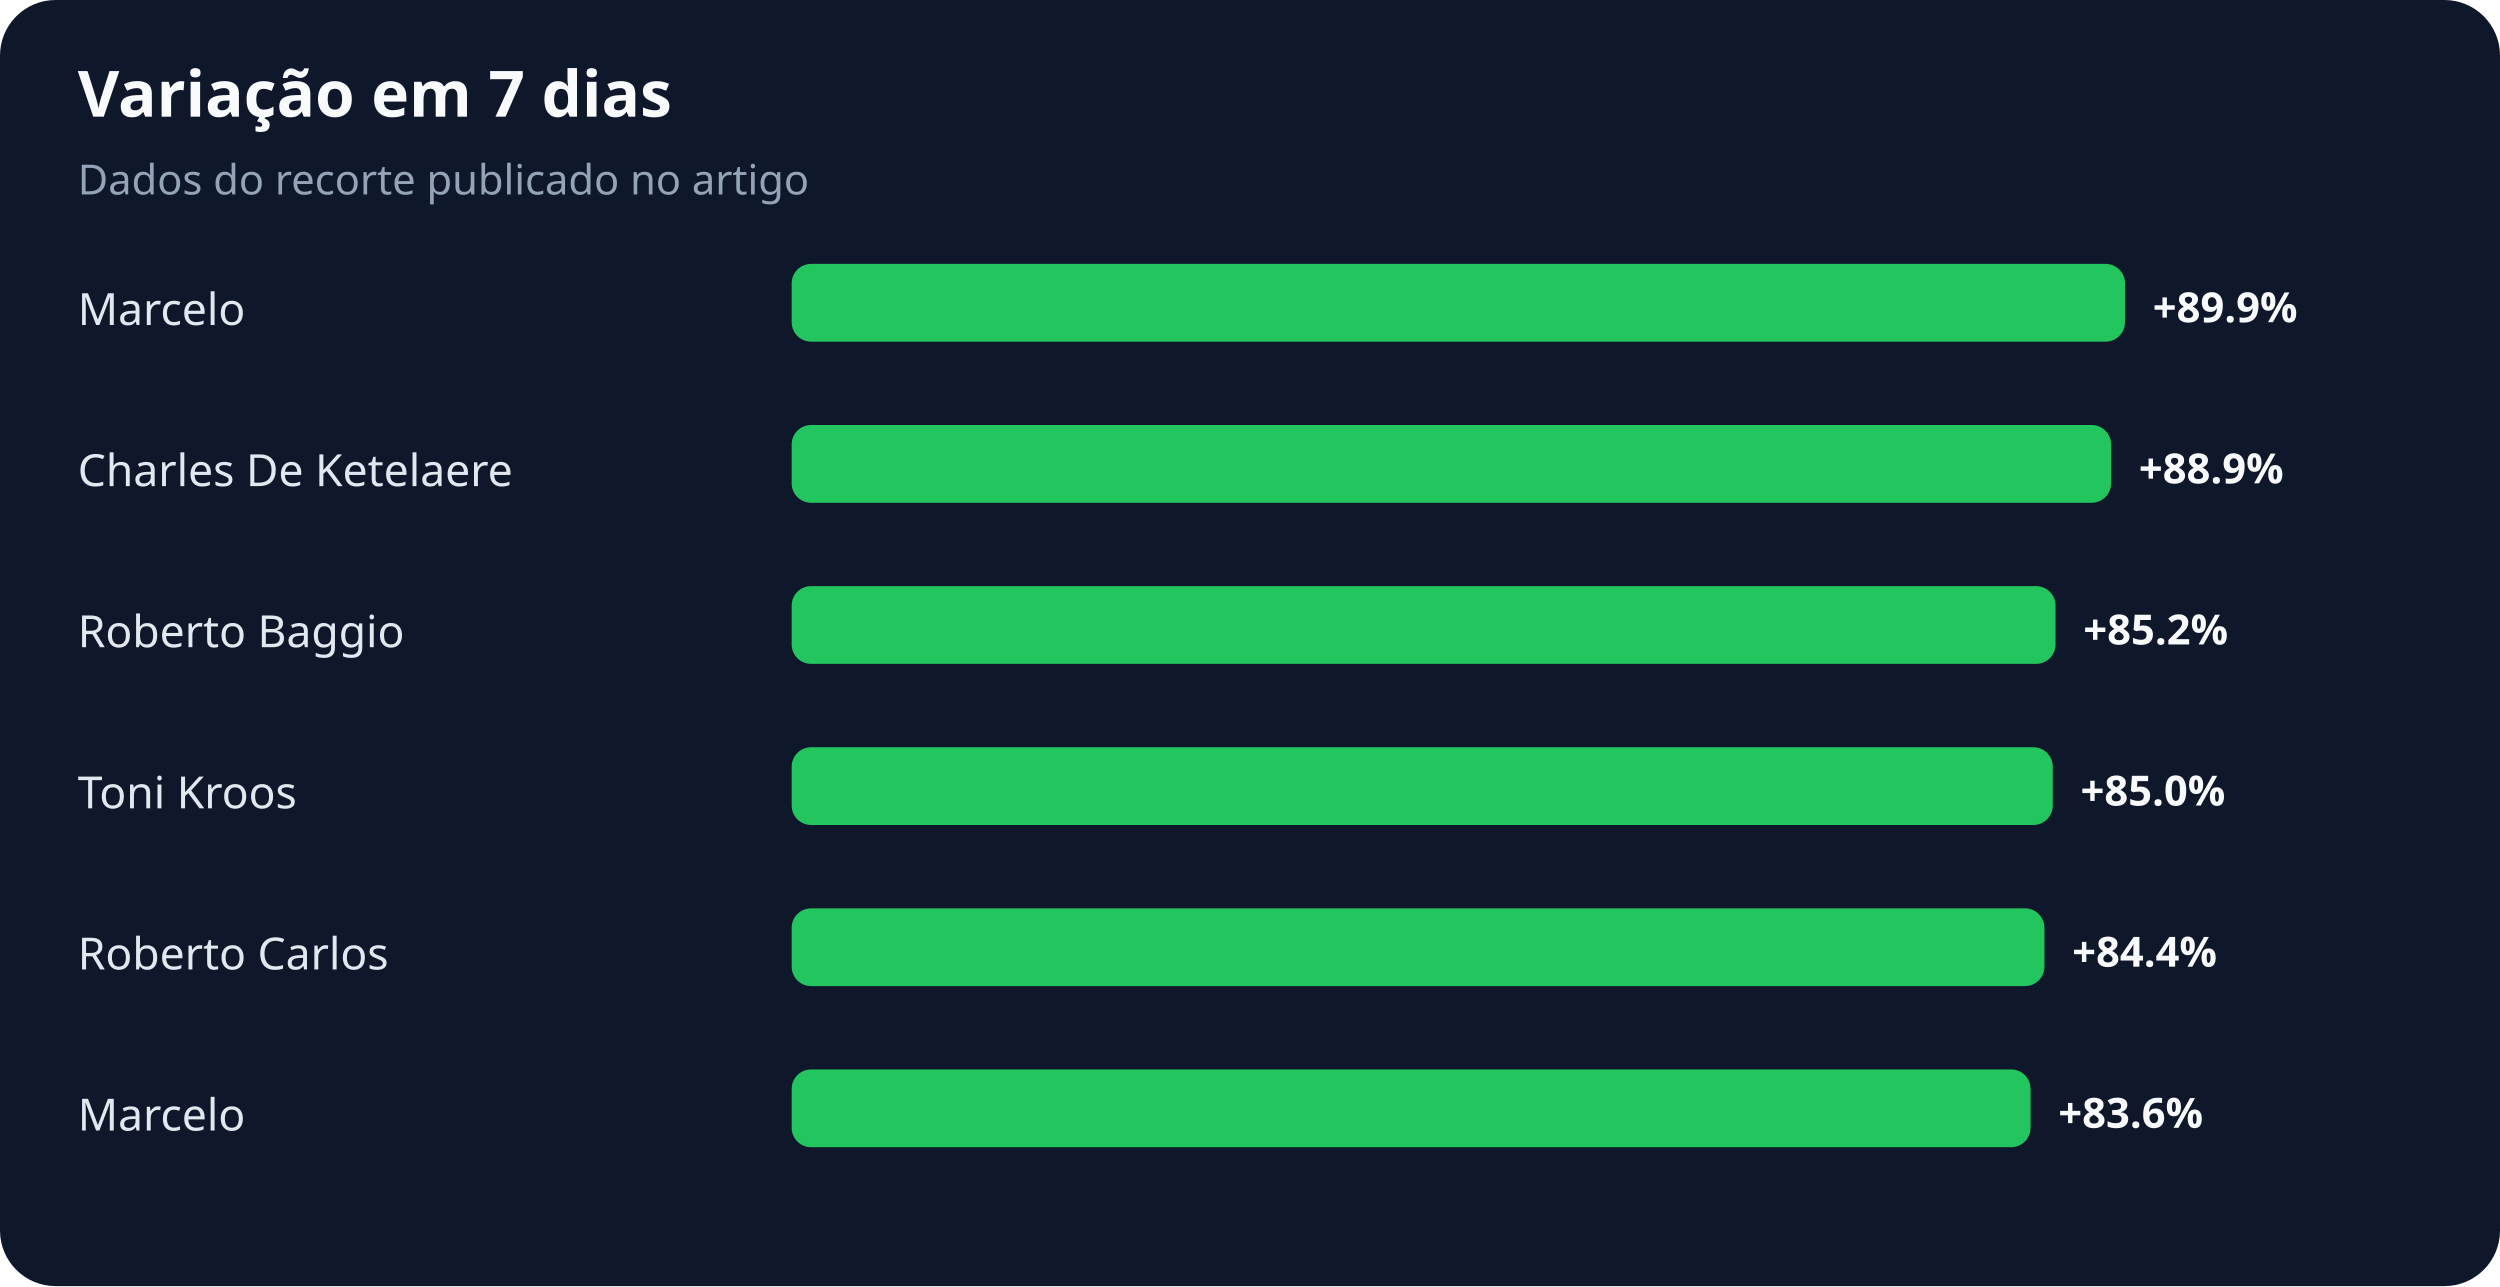
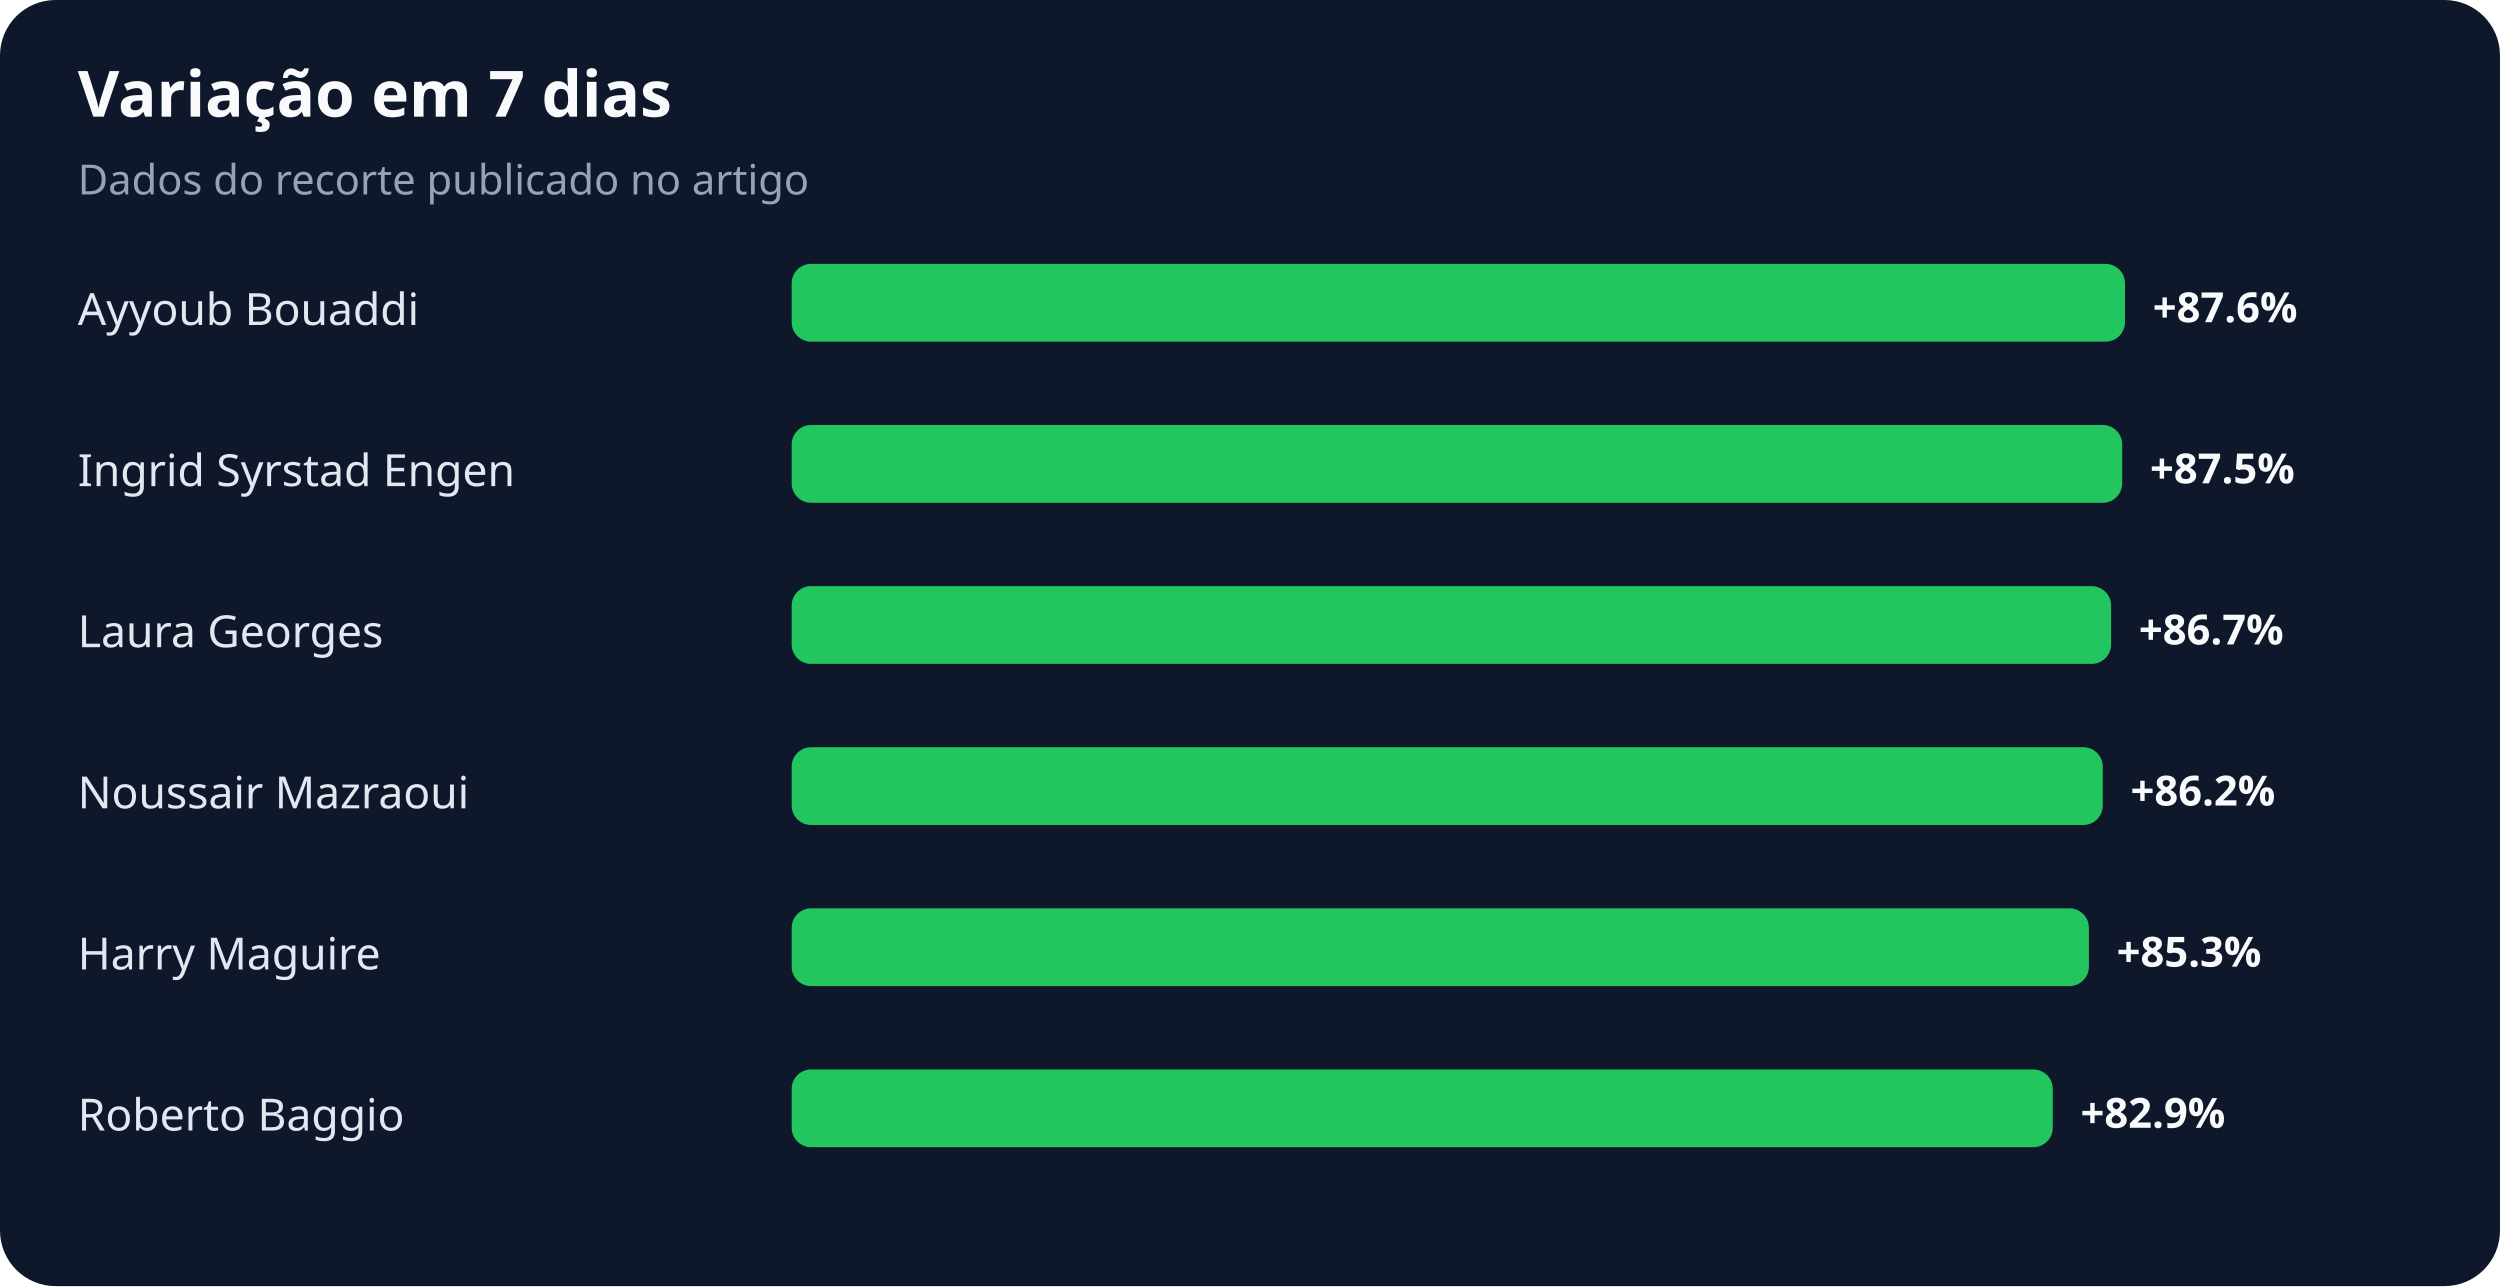
<svg xmlns="http://www.w3.org/2000/svg" width="900" height="463" viewBox="0 0 900 463" role="img" aria-labelledby="title desc">
  <rect width="100%" height="100%" rx="20" fill="#0f172a" />
  <text x="28" y="42" fill="#f8fafc" font-family="system-ui,sans-serif" font-size="23" font-weight="700">Variação em 7 dias</text>
  <text x="28" y="70" fill="#94a3b8" font-family="system-ui,sans-serif" font-size="15">Dados do recorte publicado no artigo</text>
-   <text x="28" y="117" fill="#e2e8f0" font-family="system-ui,sans-serif" font-size="16">Marcelo</text>
+   <text x="28" y="117" fill="#e2e8f0" font-family="system-ui,sans-serif" font-size="16">Ayyoub Bouaddi</text>
  <rect x="285" y="95" width="480" height="28" rx="7" fill="#22c55e" />
-   <text x="775" y="116" fill="#f8fafc" font-family="system-ui,sans-serif" font-size="15" font-weight="700">+89.9%</text>
-   <text x="28" y="175" fill="#e2e8f0" font-family="system-ui,sans-serif" font-size="16">Charles De Ketelaere</text>
-   <rect x="285" y="153" width="475" height="28" rx="7" fill="#22c55e" />
-   <text x="770" y="174" fill="#f8fafc" font-family="system-ui,sans-serif" font-size="15" font-weight="700">+88.9%</text>
-   <text x="28" y="233" fill="#e2e8f0" font-family="system-ui,sans-serif" font-size="16">Roberto Baggio</text>
-   <rect x="285" y="211" width="455" height="28" rx="7" fill="#22c55e" />
-   <text x="750" y="232" fill="#f8fafc" font-family="system-ui,sans-serif" font-size="15" font-weight="700">+85.2%</text>
-   <text x="28" y="291" fill="#e2e8f0" font-family="system-ui,sans-serif" font-size="16">Toni Kroos</text>
-   <rect x="285" y="269" width="454" height="28" rx="7" fill="#22c55e" />
-   <text x="749" y="290" fill="#f8fafc" font-family="system-ui,sans-serif" font-size="15" font-weight="700">+85.0%</text>
-   <text x="28" y="349" fill="#e2e8f0" font-family="system-ui,sans-serif" font-size="16">Roberto Carlos</text>
-   <rect x="285" y="327" width="451" height="28" rx="7" fill="#22c55e" />
-   <text x="746" y="348" fill="#f8fafc" font-family="system-ui,sans-serif" font-size="15" font-weight="700">+84.4%</text>
-   <text x="28" y="407" fill="#e2e8f0" font-family="system-ui,sans-serif" font-size="16">Marcelo</text>
-   <rect x="285" y="385" width="446" height="28" rx="7" fill="#22c55e" />
-   <text x="741" y="406" fill="#f8fafc" font-family="system-ui,sans-serif" font-size="15" font-weight="700">+83.6%</text>
+   <text x="775" y="116" fill="#f8fafc" font-family="system-ui,sans-serif" font-size="15" font-weight="700">+87.6%</text>
+   <text x="28" y="175" fill="#e2e8f0" font-family="system-ui,sans-serif" font-size="16">Ingrid Syrstad Engen</text>
+   <rect x="285" y="153" width="479" height="28" rx="7" fill="#22c55e" />
+   <text x="774" y="174" fill="#f8fafc" font-family="system-ui,sans-serif" font-size="15" font-weight="700">+87.5%</text>
+   <text x="28" y="233" fill="#e2e8f0" font-family="system-ui,sans-serif" font-size="16">Laura Georges</text>
+   <rect x="285" y="211" width="475" height="28" rx="7" fill="#22c55e" />
+   <text x="770" y="232" fill="#f8fafc" font-family="system-ui,sans-serif" font-size="15" font-weight="700">+86.7%</text>
+   <text x="28" y="291" fill="#e2e8f0" font-family="system-ui,sans-serif" font-size="16">Noussair Mazraoui</text>
+   <rect x="285" y="269" width="472" height="28" rx="7" fill="#22c55e" />
+   <text x="767" y="290" fill="#f8fafc" font-family="system-ui,sans-serif" font-size="15" font-weight="700">+86.2%</text>
+   <text x="28" y="349" fill="#e2e8f0" font-family="system-ui,sans-serif" font-size="16">Harry Maguire</text>
+   <rect x="285" y="327" width="467" height="28" rx="7" fill="#22c55e" />
+   <text x="762" y="348" fill="#f8fafc" font-family="system-ui,sans-serif" font-size="15" font-weight="700">+85.3%</text>
+   <text x="28" y="407" fill="#e2e8f0" font-family="system-ui,sans-serif" font-size="16">Roberto Baggio</text>
+   <rect x="285" y="385" width="454" height="28" rx="7" fill="#22c55e" />
+   <text x="749" y="406" fill="#f8fafc" font-family="system-ui,sans-serif" font-size="15" font-weight="700">+82.9%</text>
</svg>
